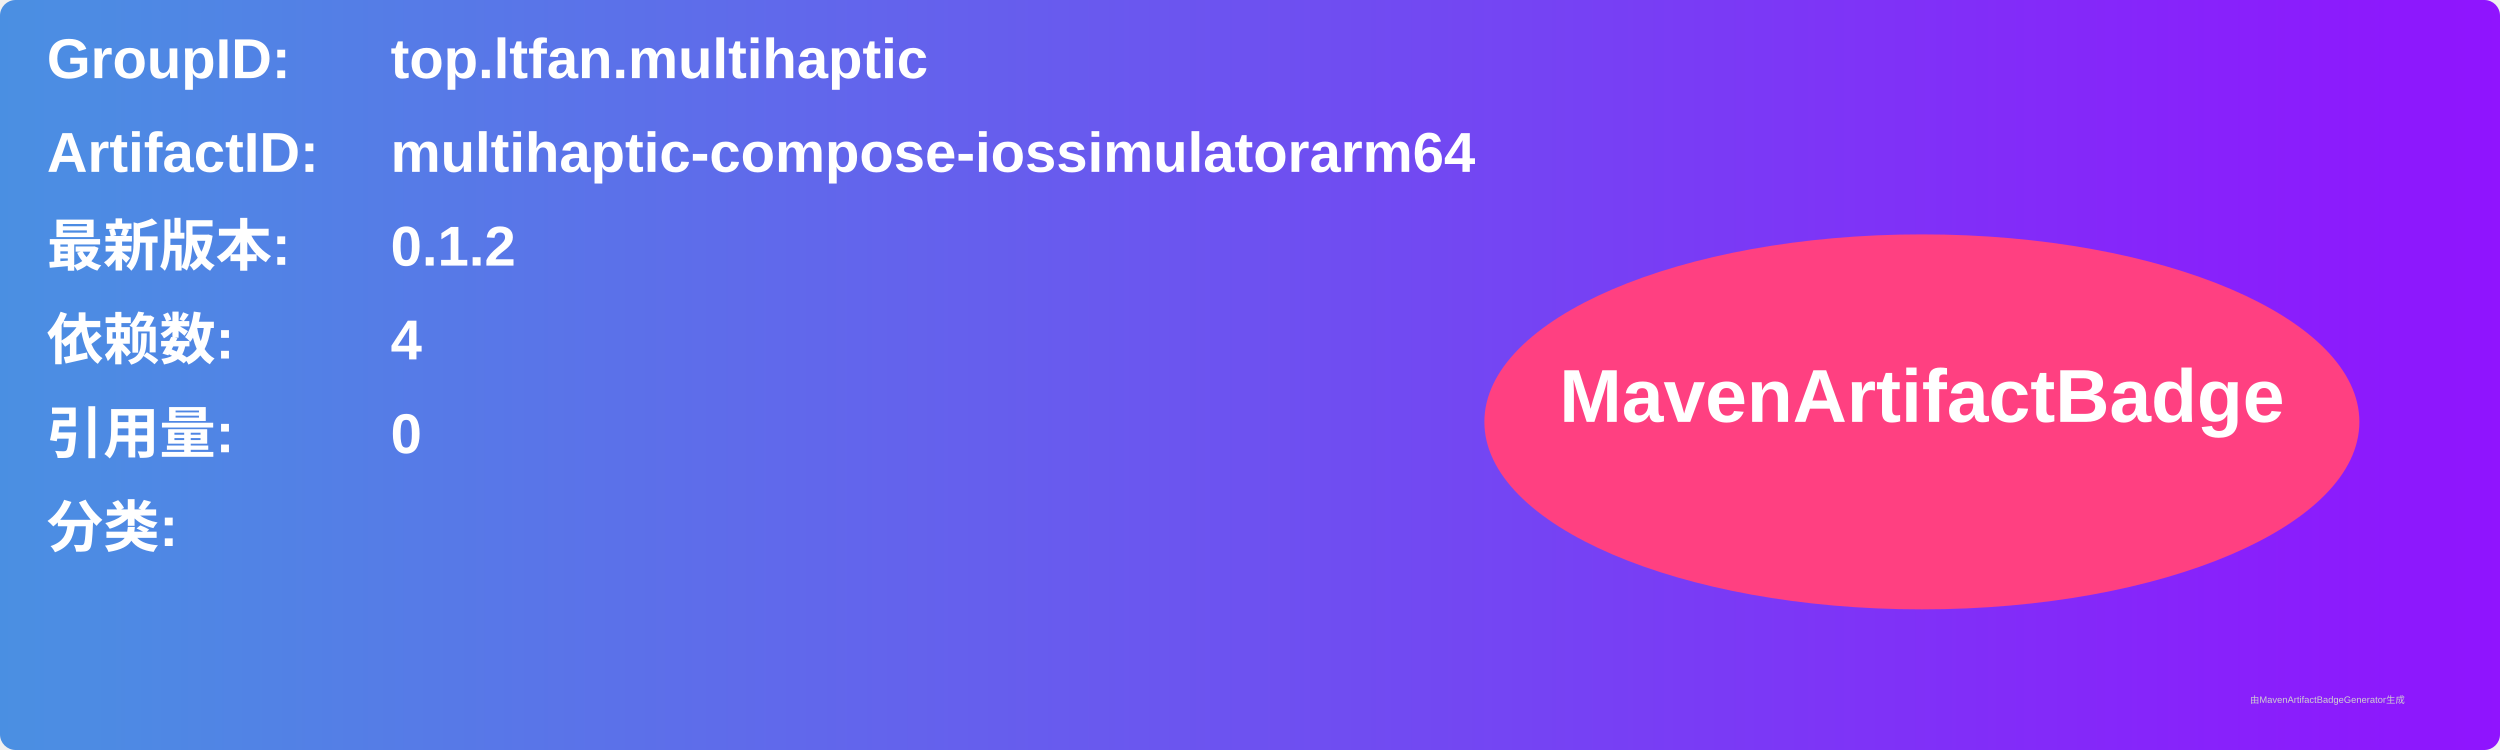
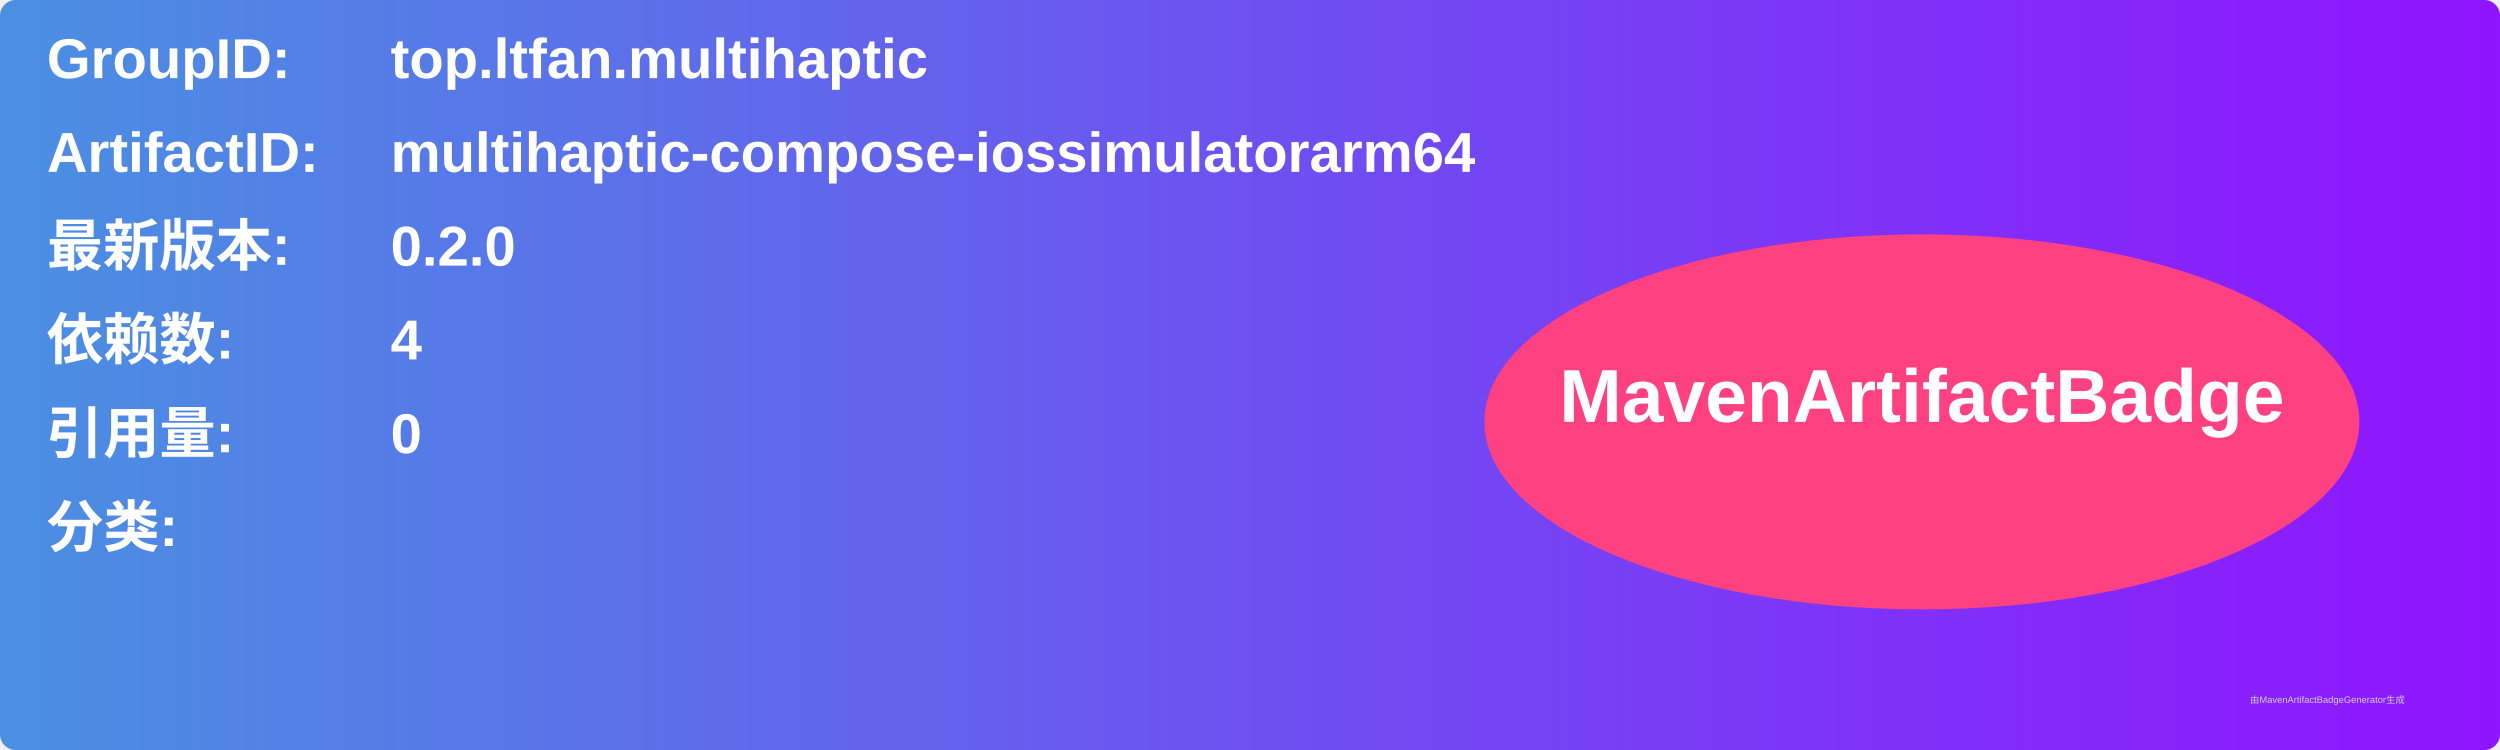
<svg xmlns="http://www.w3.org/2000/svg" width="800" height="240" viewBox="0 0 800 240">
  <linearGradient id="grad" x1="0%" y1="0%" x2="100%" y2="0%">
    <stop offset="0%" stop-color="#4a90e2" />
    <stop offset="100%" stop-color="#9013fe" />
  </linearGradient>
  <rect width="100%" height="100%" rx="5" ry="5" fill="url(#grad)" />
  <g transform="translate(15, 15)">
    <text x="0" y="10" font-family="Arial" font-size="18" fill="white" font-weight="bold" width="260">GroupID:</text>
    <text x="110" y="10" font-family="Arial" font-size="18" fill="white" font-weight="bold" width="460">top.ltfan.multihaptic</text>
    <text x="0" y="40" font-family="Arial" font-size="18" fill="white" font-weight="bold" width="260">ArtifactID:</text>
    <text x="110" y="40" font-family="Arial" font-size="18" fill="white" font-weight="bold" width="460">multihaptic-compose-iossimulatorarm64</text>
    <text x="0" y="70" font-family="Arial" font-size="18" fill="white" font-weight="bold">最新版本:</text>
    <text x="110" y="70" font-family="Arial" font-size="18" fill="white" font-weight="bold">
-       <tspan font-weight="bold">0.1.2</tspan>
+       <tspan font-weight="bold">0.2.0</tspan>
    </text>
    <text x="0" y="100" font-family="Arial" font-size="18" fill="white" font-weight="bold">依赖数: </text>
    <text x="110" y="100" font-family="Arial" font-size="18" fill="white">
      <tspan font-weight="bold">4</tspan>
    </text>
    <text x="0" y="130" font-family="Arial" font-size="18" fill="white" font-weight="bold">引用量: </text>
    <text x="110" y="130" font-family="Arial" font-size="18" fill="white">
      <tspan font-weight="bold">0</tspan>
    </text>
    <text x="0" y="160" font-family="Arial" font-size="18" fill="white" font-weight="bold">分类:</text>
    <text x="10" y="190" font-family="Arial" font-size="10" fill="white">
      <tspan font-weight="bold" />
    </text>
    <ellipse cx="600" cy="120" rx="140" ry="60" fill="#ff4081" />
    <text x="600" y="120" text-anchor="middle" font-family="Arial" font-size="24" fill="white" font-weight="bold">MavenArtifactBadge</text>
  </g>
  <text x="720" y="225" font-family="Arial" font-size="3" fill="#d0d0d0">由MavenArtifactBadgeGenerator生成</text>
</svg>
